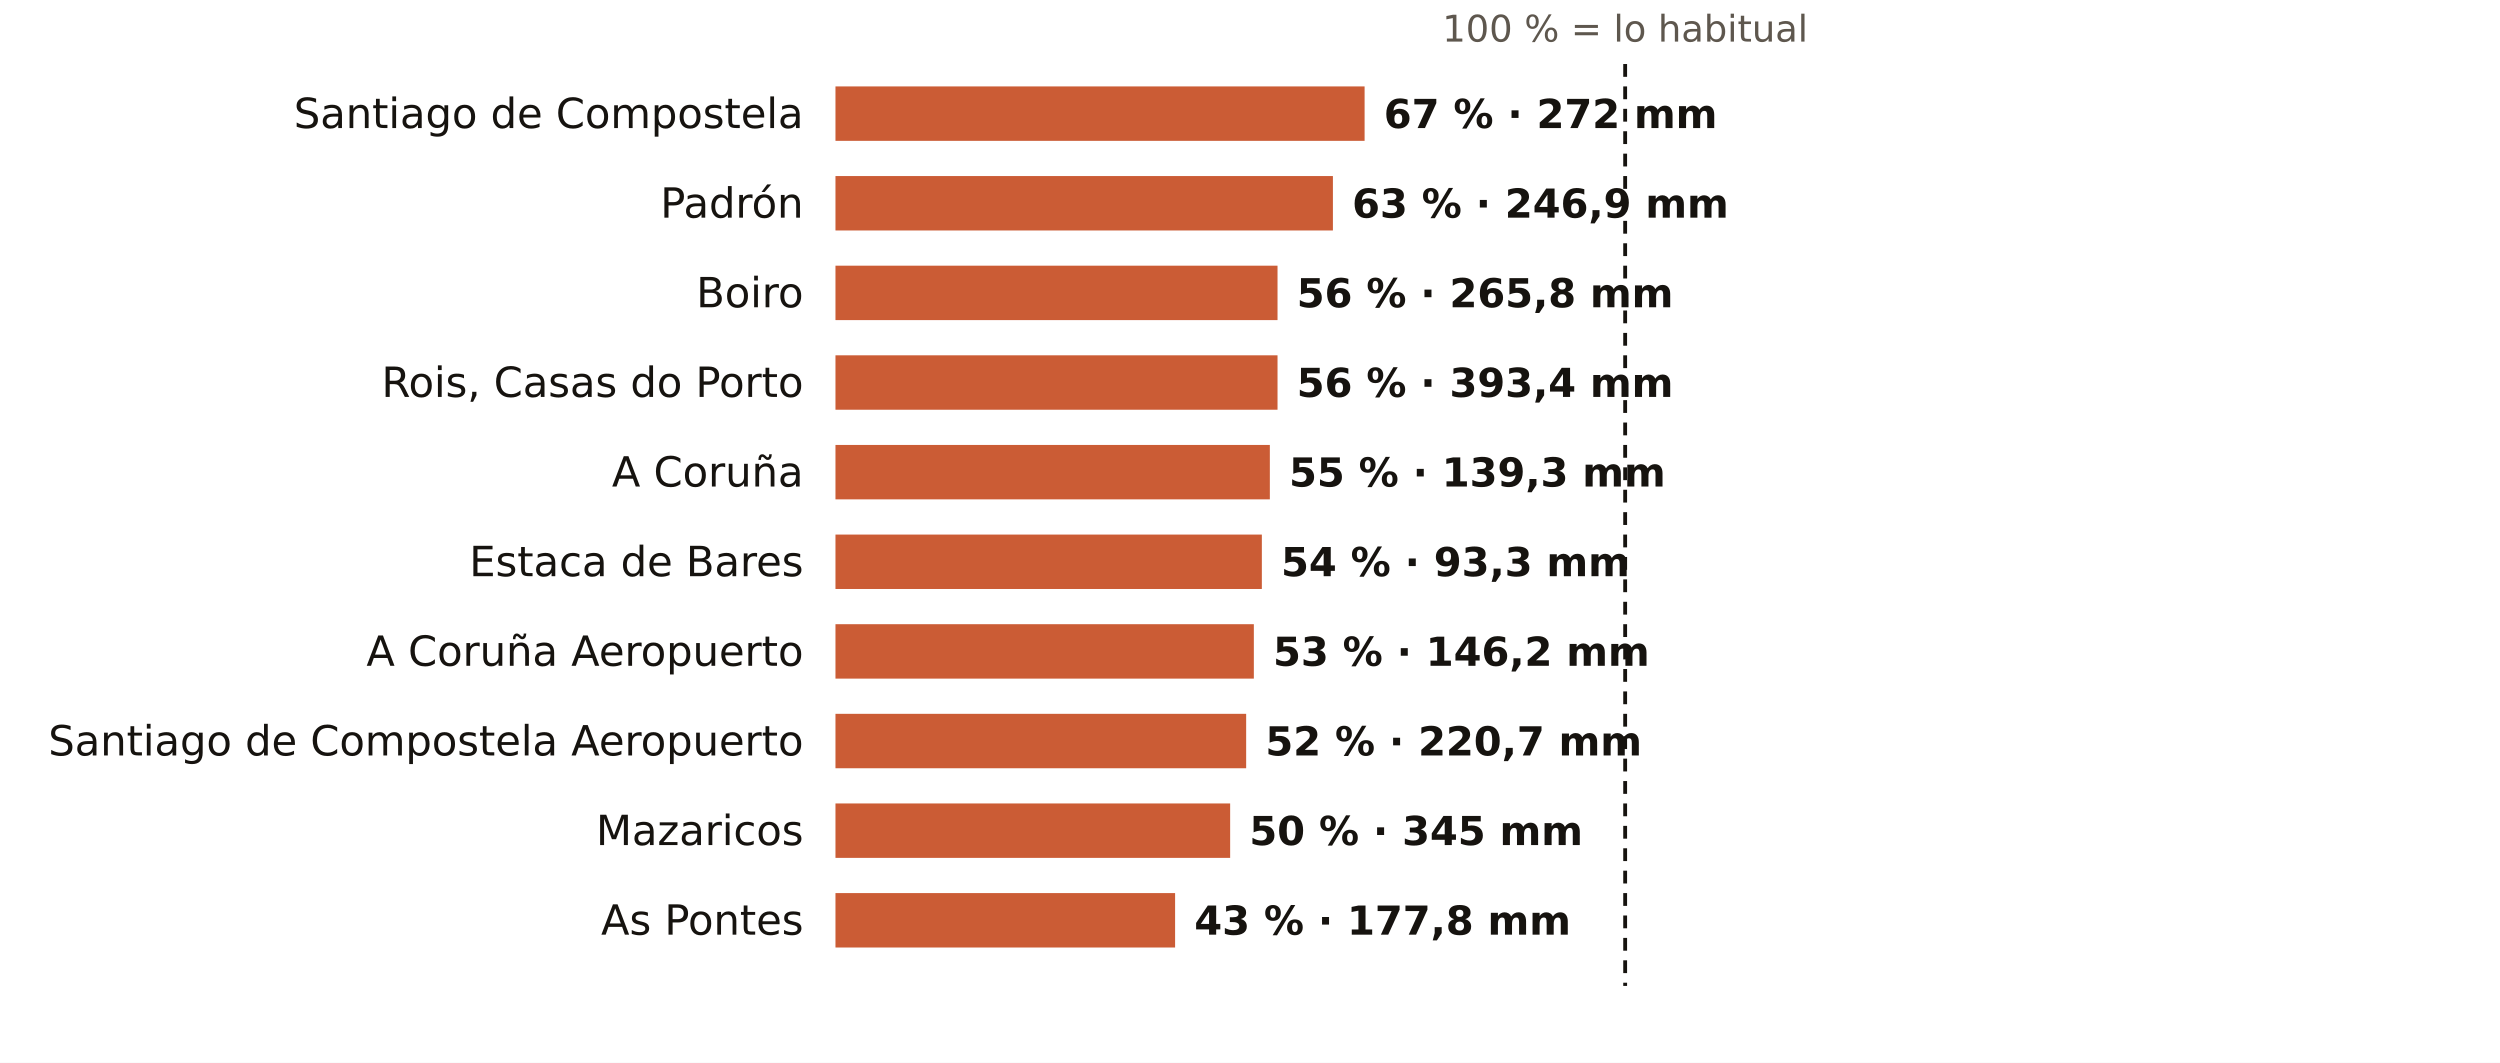
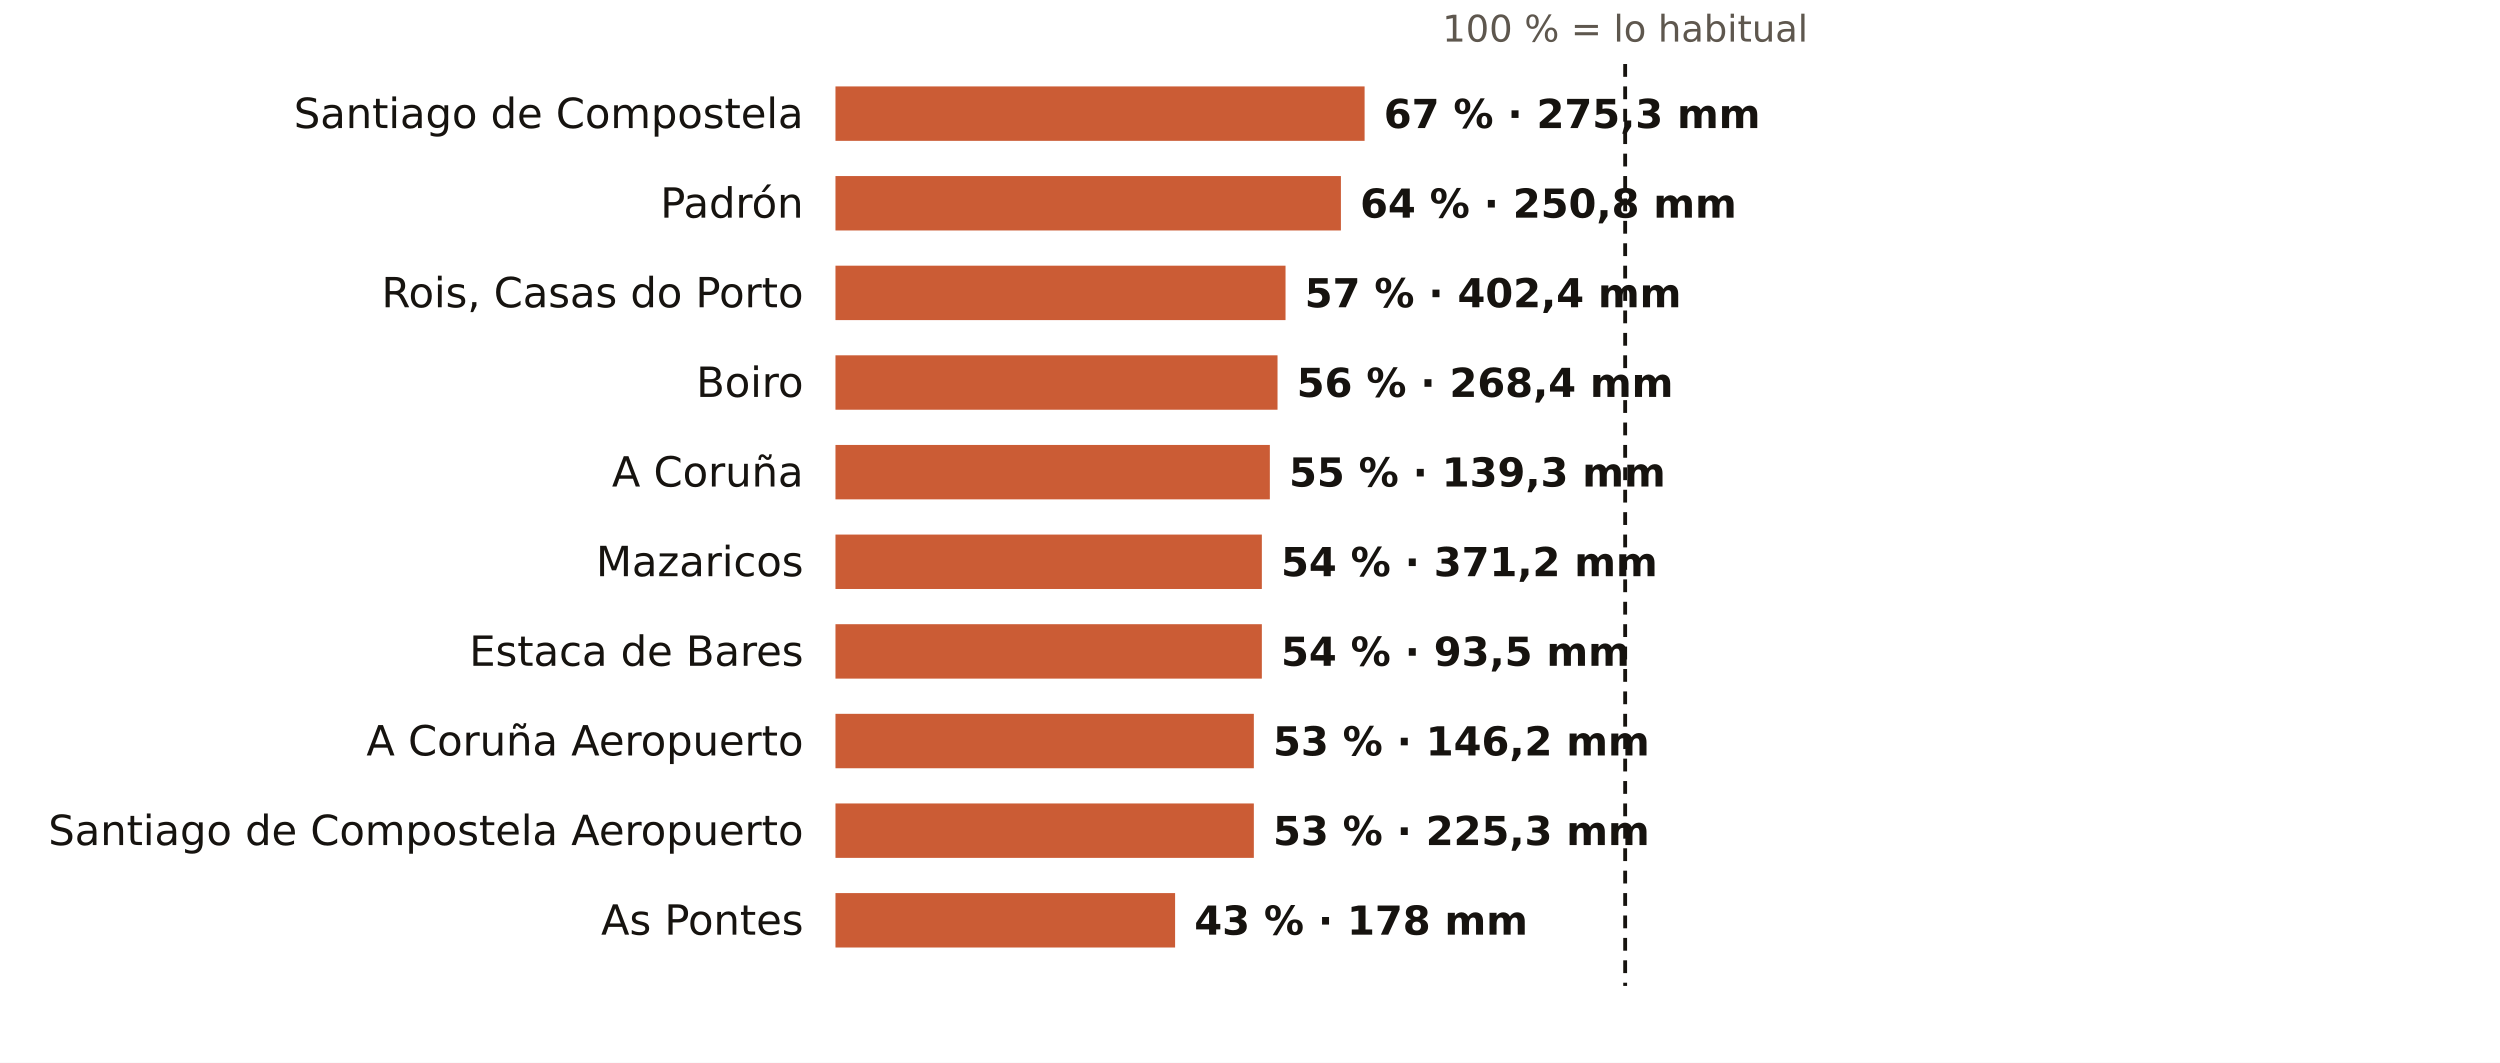
<svg xmlns="http://www.w3.org/2000/svg" viewBox="0 0 781 332" width="781" height="332" role="img" aria-label="El otoño en los pluviómetros de AEMET de A Coruña: % de lo habitual">
  <rect width="781" height="332" fill="#FFFFFF" />
  <text x="507.7" y="13.0" font-size="11.5" fill="#5E574E" text-anchor="middle" font-weight="400" font-family="Public Sans, DejaVu Sans, Arial, sans-serif">100 % = lo habitual</text>
  <text x="251.0" y="40.0" font-size="13" fill="#16130F" text-anchor="end" font-weight="500" font-family="Public Sans, DejaVu Sans, Arial, sans-serif">Santiago de Compostela</text>
  <rect x="261" y="27" width="165.3" height="17" fill="#C4461A" opacity="0.88" />
-   <text x="432.3" y="40.0" font-size="12.5" fill="#16130F" text-anchor="start" font-weight="600" font-family="Public Sans, DejaVu Sans, Arial, sans-serif">67 % · 272 mm</text>
+   <text x="432.3" y="40.0" font-size="12.5" fill="#16130F" text-anchor="start" font-weight="600" font-family="Public Sans, DejaVu Sans, Arial, sans-serif">67 % · 275,3 mm</text>
  <text x="251.0" y="68.0" font-size="13" fill="#16130F" text-anchor="end" font-weight="500" font-family="Public Sans, DejaVu Sans, Arial, sans-serif">Padrón</text>
-   <rect x="261" y="55" width="155.4" height="17" fill="#C4461A" opacity="0.88" />
-   <text x="422.4" y="68.0" font-size="12.5" fill="#16130F" text-anchor="start" font-weight="600" font-family="Public Sans, DejaVu Sans, Arial, sans-serif">63 % · 246,9 mm</text>
-   <text x="251.0" y="96.0" font-size="13" fill="#16130F" text-anchor="end" font-weight="500" font-family="Public Sans, DejaVu Sans, Arial, sans-serif">Boiro</text>
-   <rect x="261" y="83" width="138.1" height="17" fill="#C4461A" opacity="0.88" />
-   <text x="405.1" y="96.0" font-size="12.5" fill="#16130F" text-anchor="start" font-weight="600" font-family="Public Sans, DejaVu Sans, Arial, sans-serif">56 % · 265,8 mm</text>
-   <text x="251.0" y="124.0" font-size="13" fill="#16130F" text-anchor="end" font-weight="500" font-family="Public Sans, DejaVu Sans, Arial, sans-serif">Rois, Casas do Porto</text>
+   <rect x="261" y="55" width="157.9" height="17" fill="#C4461A" opacity="0.88" />
+   <text x="424.9" y="68.0" font-size="12.5" fill="#16130F" text-anchor="start" font-weight="600" font-family="Public Sans, DejaVu Sans, Arial, sans-serif">64 % · 250,8 mm</text>
+   <text x="251.0" y="96.0" font-size="13" fill="#16130F" text-anchor="end" font-weight="500" font-family="Public Sans, DejaVu Sans, Arial, sans-serif">Rois, Casas do Porto</text>
+   <rect x="261" y="83" width="140.6" height="17" fill="#C4461A" opacity="0.88" />
+   <text x="407.6" y="96.0" font-size="12.5" fill="#16130F" text-anchor="start" font-weight="600" font-family="Public Sans, DejaVu Sans, Arial, sans-serif">57 % · 402,4 mm</text>
+   <text x="251.0" y="124.0" font-size="13" fill="#16130F" text-anchor="end" font-weight="500" font-family="Public Sans, DejaVu Sans, Arial, sans-serif">Boiro</text>
  <rect x="261" y="111" width="138.1" height="17" fill="#C4461A" opacity="0.88" />
-   <text x="405.1" y="124.0" font-size="12.5" fill="#16130F" text-anchor="start" font-weight="600" font-family="Public Sans, DejaVu Sans, Arial, sans-serif">56 % · 393,4 mm</text>
+   <text x="405.1" y="124.0" font-size="12.5" fill="#16130F" text-anchor="start" font-weight="600" font-family="Public Sans, DejaVu Sans, Arial, sans-serif">56 % · 268,4 mm</text>
  <text x="251.0" y="152.0" font-size="13" fill="#16130F" text-anchor="end" font-weight="500" font-family="Public Sans, DejaVu Sans, Arial, sans-serif">A Coruña</text>
  <rect x="261" y="139" width="135.7" height="17" fill="#C4461A" opacity="0.88" />
  <text x="402.7" y="152.0" font-size="12.5" fill="#16130F" text-anchor="start" font-weight="600" font-family="Public Sans, DejaVu Sans, Arial, sans-serif">55 % · 139,3 mm</text>
-   <text x="251.0" y="180.0" font-size="13" fill="#16130F" text-anchor="end" font-weight="500" font-family="Public Sans, DejaVu Sans, Arial, sans-serif">Estaca de Bares</text>
+   <text x="251.0" y="180.0" font-size="13" fill="#16130F" text-anchor="end" font-weight="500" font-family="Public Sans, DejaVu Sans, Arial, sans-serif">Mazaricos</text>
  <rect x="261" y="167" width="133.2" height="17" fill="#C4461A" opacity="0.88" />
-   <text x="400.2" y="180.0" font-size="12.5" fill="#16130F" text-anchor="start" font-weight="600" font-family="Public Sans, DejaVu Sans, Arial, sans-serif">54 % · 93,3 mm</text>
-   <text x="251.0" y="208.0" font-size="13" fill="#16130F" text-anchor="end" font-weight="500" font-family="Public Sans, DejaVu Sans, Arial, sans-serif">A Coruña Aeropuerto</text>
-   <rect x="261" y="195" width="130.7" height="17" fill="#C4461A" opacity="0.88" />
-   <text x="397.7" y="208.0" font-size="12.5" fill="#16130F" text-anchor="start" font-weight="600" font-family="Public Sans, DejaVu Sans, Arial, sans-serif">53 % · 146,2 mm</text>
-   <text x="251.0" y="236.0" font-size="13" fill="#16130F" text-anchor="end" font-weight="500" font-family="Public Sans, DejaVu Sans, Arial, sans-serif">Santiago de Compostela Aeropuerto</text>
-   <rect x="261" y="223" width="128.3" height="17" fill="#C4461A" opacity="0.88" />
-   <text x="395.3" y="236.0" font-size="12.5" fill="#16130F" text-anchor="start" font-weight="600" font-family="Public Sans, DejaVu Sans, Arial, sans-serif">52 % · 220,7 mm</text>
-   <text x="251.0" y="264.0" font-size="13" fill="#16130F" text-anchor="end" font-weight="500" font-family="Public Sans, DejaVu Sans, Arial, sans-serif">Mazaricos</text>
-   <rect x="261" y="251" width="123.3" height="17" fill="#C4461A" opacity="0.88" />
-   <text x="390.3" y="264.0" font-size="12.5" fill="#16130F" text-anchor="start" font-weight="600" font-family="Public Sans, DejaVu Sans, Arial, sans-serif">50 % · 345 mm</text>
+   <text x="400.2" y="180.0" font-size="12.5" fill="#16130F" text-anchor="start" font-weight="600" font-family="Public Sans, DejaVu Sans, Arial, sans-serif">54 % · 371,2 mm</text>
+   <text x="251.0" y="208.0" font-size="13" fill="#16130F" text-anchor="end" font-weight="500" font-family="Public Sans, DejaVu Sans, Arial, sans-serif">Estaca de Bares</text>
+   <rect x="261" y="195" width="133.2" height="17" fill="#C4461A" opacity="0.88" />
+   <text x="400.2" y="208.0" font-size="12.5" fill="#16130F" text-anchor="start" font-weight="600" font-family="Public Sans, DejaVu Sans, Arial, sans-serif">54 % · 93,5 mm</text>
+   <text x="251.0" y="236.0" font-size="13" fill="#16130F" text-anchor="end" font-weight="500" font-family="Public Sans, DejaVu Sans, Arial, sans-serif">A Coruña Aeropuerto</text>
+   <rect x="261" y="223" width="130.7" height="17" fill="#C4461A" opacity="0.88" />
+   <text x="397.7" y="236.0" font-size="12.5" fill="#16130F" text-anchor="start" font-weight="600" font-family="Public Sans, DejaVu Sans, Arial, sans-serif">53 % · 146,2 mm</text>
+   <text x="251.0" y="264.0" font-size="13" fill="#16130F" text-anchor="end" font-weight="500" font-family="Public Sans, DejaVu Sans, Arial, sans-serif">Santiago de Compostela Aeropuerto</text>
+   <rect x="261" y="251" width="130.7" height="17" fill="#C4461A" opacity="0.88" />
+   <text x="397.7" y="264.0" font-size="12.5" fill="#16130F" text-anchor="start" font-weight="600" font-family="Public Sans, DejaVu Sans, Arial, sans-serif">53 % · 225,3 mm</text>
  <text x="251.0" y="292.0" font-size="13" fill="#16130F" text-anchor="end" font-weight="500" font-family="Public Sans, DejaVu Sans, Arial, sans-serif">As Pontes</text>
  <rect x="261" y="279" width="106.1" height="17" fill="#C4461A" opacity="0.88" />
-   <text x="373.1" y="292.0" font-size="12.5" fill="#16130F" text-anchor="start" font-weight="600" font-family="Public Sans, DejaVu Sans, Arial, sans-serif">43 % · 177,8 mm</text>
+   <text x="373.1" y="292.0" font-size="12.5" fill="#16130F" text-anchor="start" font-weight="600" font-family="Public Sans, DejaVu Sans, Arial, sans-serif">43 % · 178 mm</text>
  <line x1="507.7" x2="507.7" y1="20" y2="308" stroke="#16130F" stroke-width="1.2" stroke-dasharray="4 3" />
</svg>
